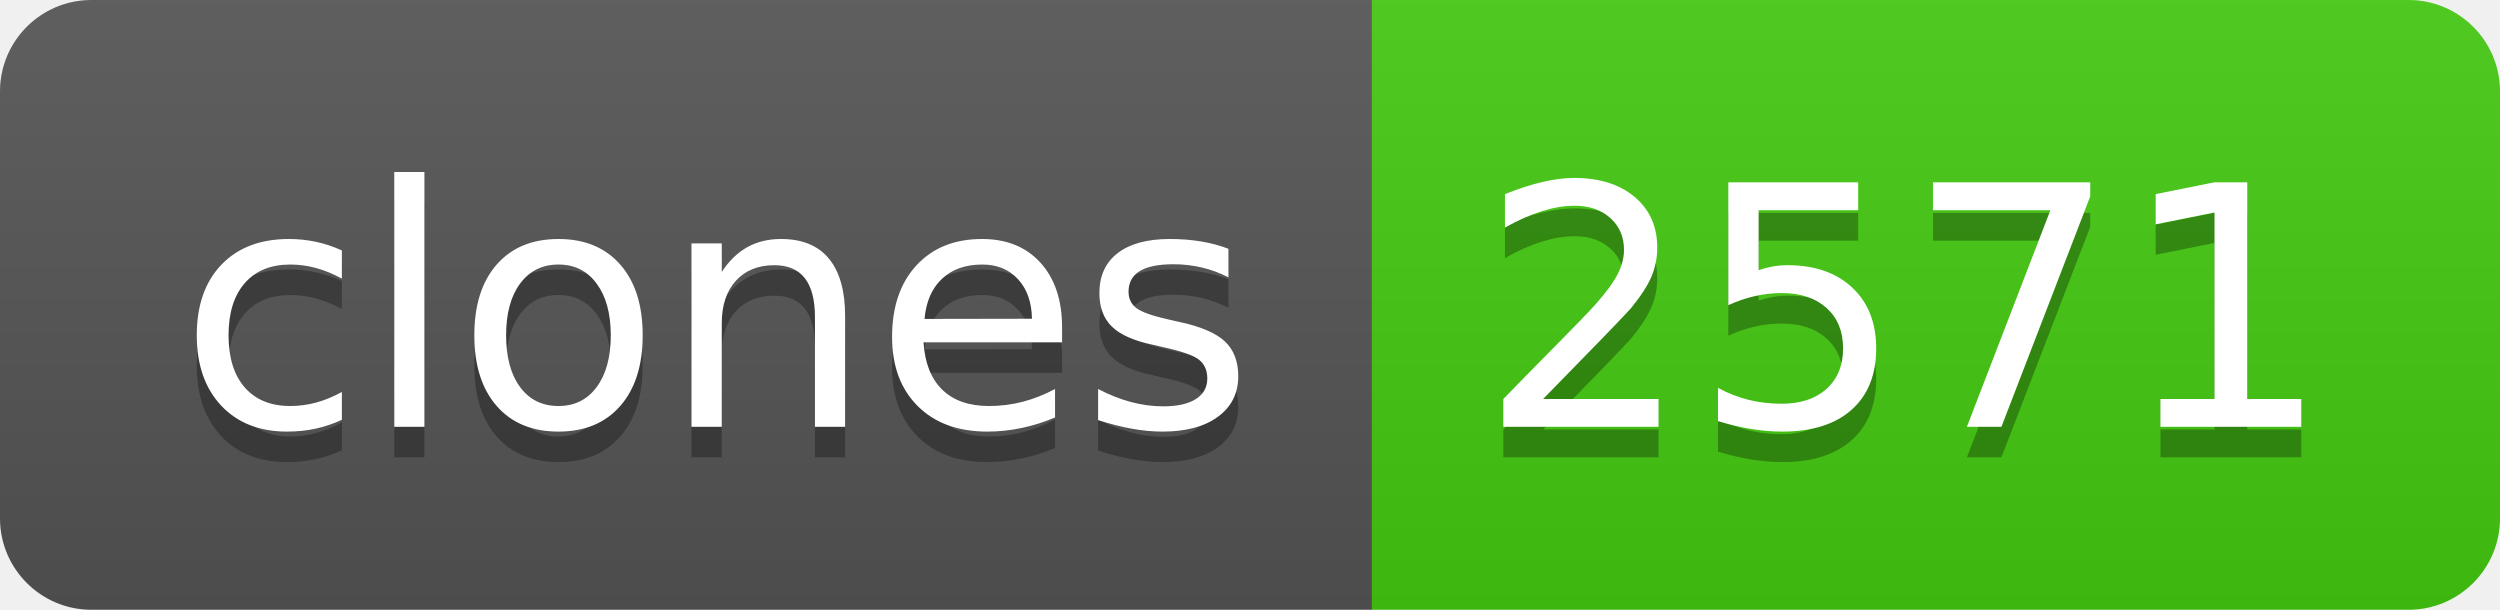
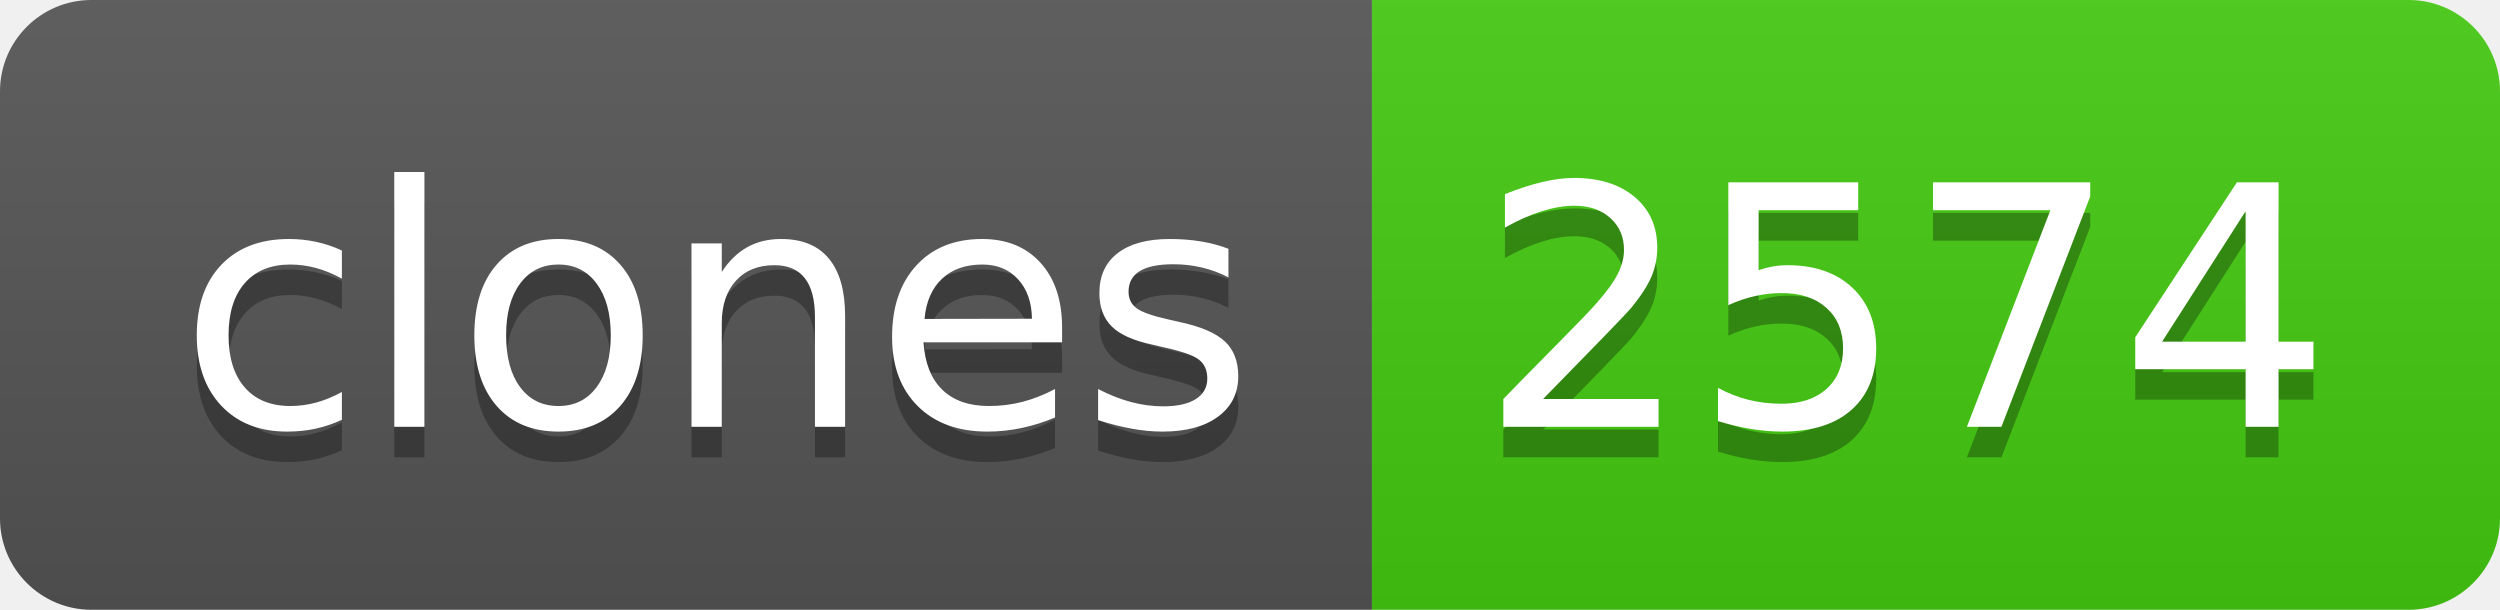
- <svg xmlns="http://www.w3.org/2000/svg" width="82" height="20" role="img" aria-label="clones: 2571">
+ <svg xmlns="http://www.w3.org/2000/svg" width="82" height="20" role="img" aria-label="clones: 2574">
  <linearGradient id="s" x2="0" y2="100%">
    <stop offset="0" stop-color="#bbb" stop-opacity=".1" />
    <stop offset="1" stop-opacity=".1" />
  </linearGradient>
  <clipPath id="r">
    <rect width="82" height="20" rx="3" fill="#fff" />
  </clipPath>
  <g clip-path="url(#r)">
    <rect width="45" height="20" fill="#555" />
    <rect x="45" width="37" height="20" fill="#4c1" />
    <rect width="82" height="20" fill="url(#s)" />
  </g>
  <g fill="#fff" text-anchor="middle" font-family="Verdana,Geneva,DejaVu Sans,sans-serif" text-rendering="geometricPrecision" font-size="110">
    <text aria-hidden="true" x="235" y="150" fill="#010101" fill-opacity=".3" transform="scale(.1)" textLength="350">clones</text>
    <text x="235" y="140" transform="scale(.1)" fill="#fff" textLength="350">clones</text>
-     <text aria-hidden="true" x="625" y="150" fill="#010101" fill-opacity=".3" transform="scale(.1)" textLength="270">2571</text>
-     <text x="625" y="140" transform="scale(.1)" fill="#fff" textLength="270">2571</text>
+     <text aria-hidden="true" x="625" y="150" fill="#010101" fill-opacity=".3" transform="scale(.1)" textLength="270">2574</text>
+     <text x="625" y="140" transform="scale(.1)" fill="#fff" textLength="270">2574</text>
  </g>
</svg>
